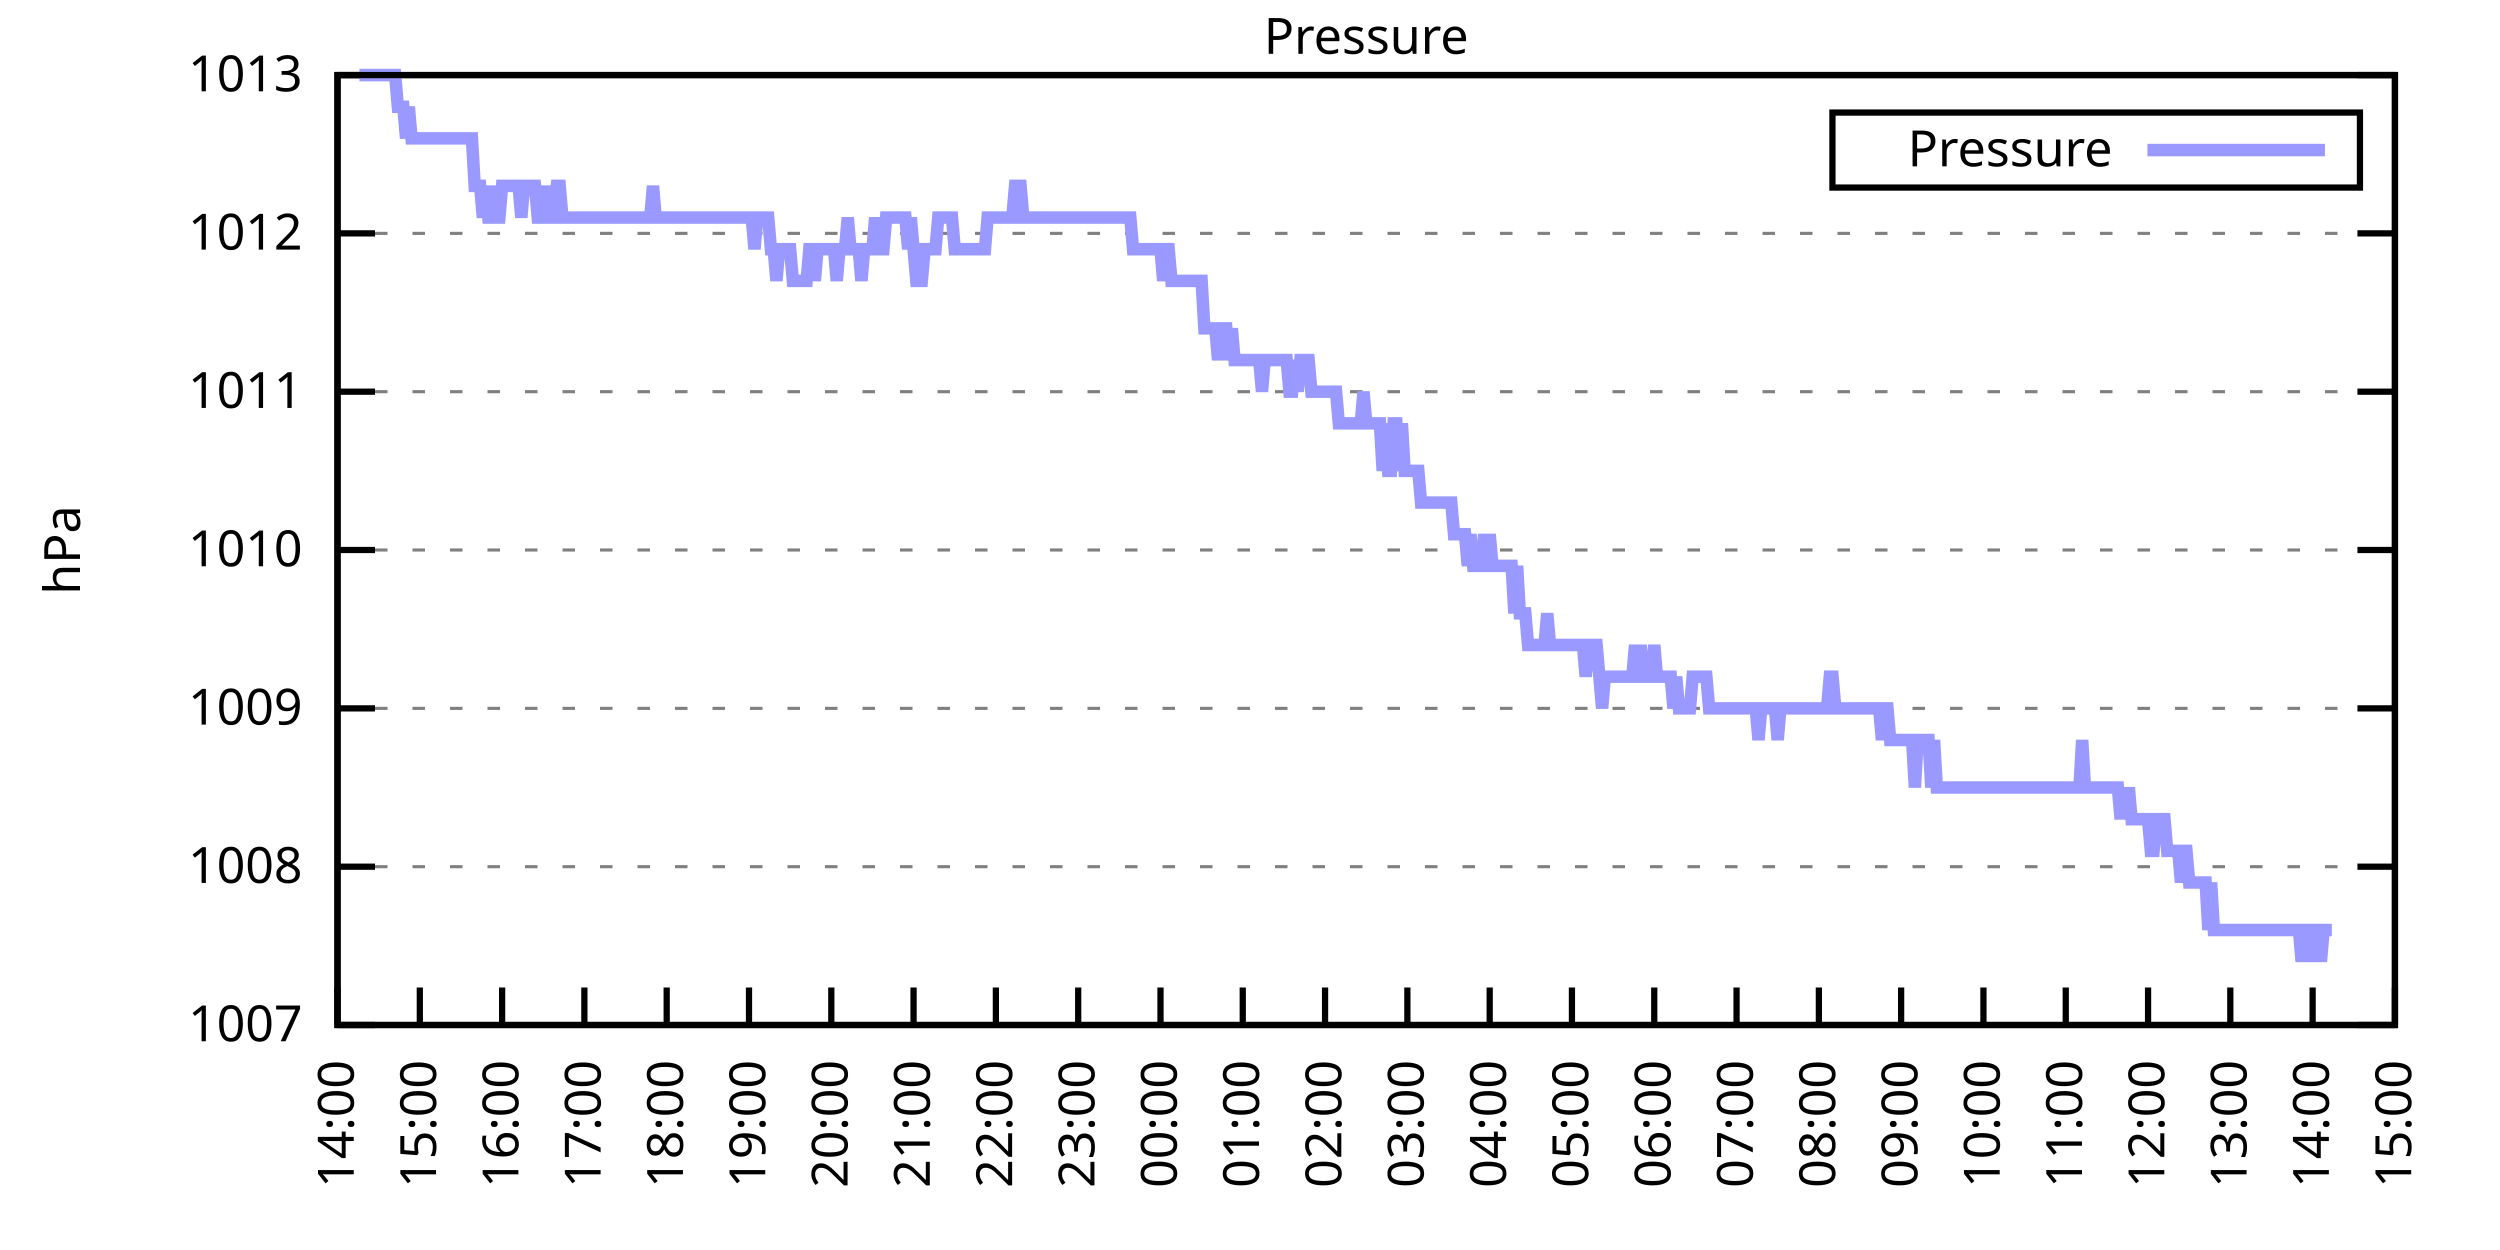
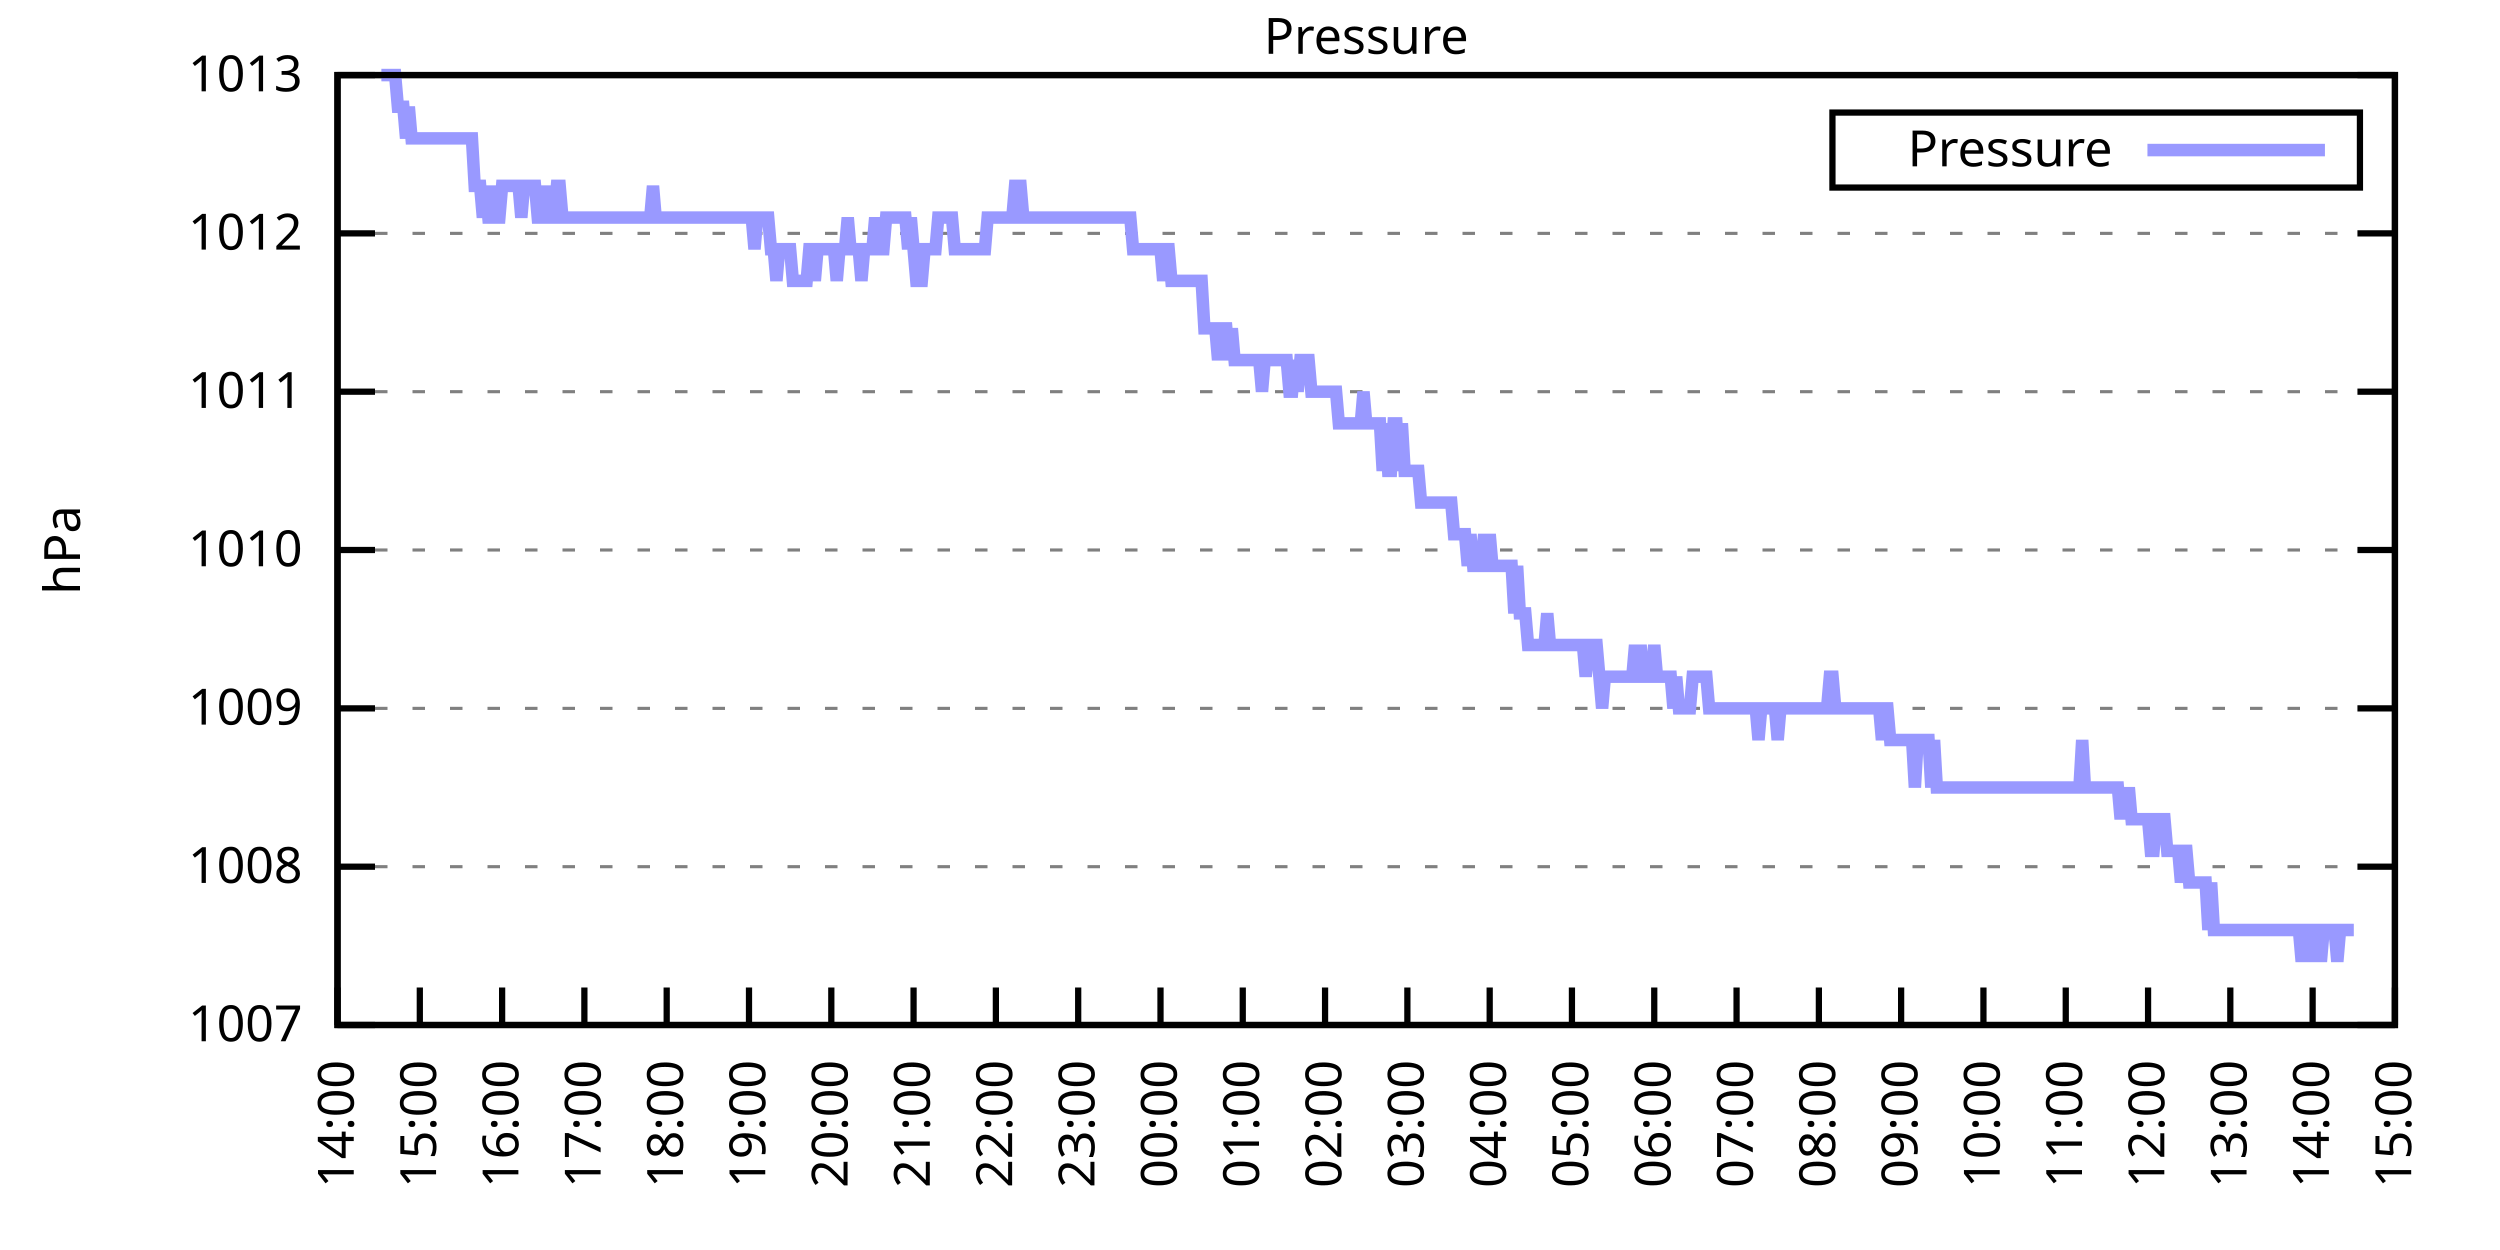
<svg xmlns="http://www.w3.org/2000/svg" xmlns:xlink="http://www.w3.org/1999/xlink" width="400" height="200" viewBox="0 0 400 200">
  <g id="gnuplot_canvas">
    <rect x="0" y="0" width="400" height="200" fill="none" />
    <defs>
      <circle id="gpDot" r="0.5" stroke-width="0.5" stroke="currentColor" />
      <path id="gpPt0" stroke-width="0.333" stroke="currentColor" d="M-1,0 h2 M0,-1 v2" />
      <path id="gpPt1" stroke-width="0.333" stroke="currentColor" d="M-1,-1 L1,1 M1,-1 L-1,1" />
      <path id="gpPt2" stroke-width="0.333" stroke="currentColor" d="M-1,0 L1,0 M0,-1 L0,1 M-1,-1 L1,1 M-1,1 L1,-1" />
      <rect id="gpPt3" stroke-width="0.333" stroke="currentColor" x="-1" y="-1" width="2" height="2" />
      <rect id="gpPt4" stroke-width="0.333" stroke="currentColor" fill="currentColor" x="-1" y="-1" width="2" height="2" />
      <circle id="gpPt5" stroke-width="0.333" stroke="currentColor" cx="0" cy="0" r="1" />
      <use xlink:href="#gpPt5" id="gpPt6" fill="currentColor" stroke="none" />
      <path id="gpPt7" stroke-width="0.333" stroke="currentColor" d="M0,-1.33 L-1.33,0.67 L1.33,0.67 z" />
      <use xlink:href="#gpPt7" id="gpPt8" fill="currentColor" stroke="none" />
      <use xlink:href="#gpPt7" id="gpPt9" stroke="currentColor" transform="rotate(180)" />
      <use xlink:href="#gpPt9" id="gpPt10" fill="currentColor" stroke="none" />
      <use xlink:href="#gpPt3" id="gpPt11" stroke="currentColor" transform="rotate(45)" />
      <use xlink:href="#gpPt11" id="gpPt12" fill="currentColor" stroke="none" />
      <path id="gpPt13" stroke-width="0.333" stroke="currentColor" d="M0,1.330 L1.265,0.411 L0.782,-1.067 L-0.782,-1.076 L-1.265,0.411 z" />
      <use xlink:href="#gpPt13" id="gpPt14" fill="currentColor" stroke="none" />
      <filter id="textbox" filterUnits="objectBoundingBox" x="0" y="0" height="1" width="1">
        <feFlood flood-color="white" flood-opacity="1" result="bgnd" />
        <feComposite in="SourceGraphic" in2="bgnd" operator="atop" />
      </filter>
      <filter id="greybox" filterUnits="objectBoundingBox" x="0" y="0" height="1" width="1">
        <feFlood flood-color="lightgrey" flood-opacity="1" result="grey" />
        <feComposite in="SourceGraphic" in2="grey" operator="atop" />
      </filter>
    </defs>
    <g fill="none" color="white" stroke="currentColor" stroke-width="1.00" stroke-linecap="butt" stroke-linejoin="miter">
</g>
    <g fill="none" color="black" stroke="currentColor" stroke-width="1.00" stroke-linecap="butt" stroke-linejoin="miter">
      <g stroke="none" shape-rendering="crispEdges">
        <polygon fill="rgb(255, 255, 255)" points="54.00,164.00 383.18,164.00 383.18,12.02 54.00,12.02 " />
      </g>
    </g>
    <g fill="none" color="black" stroke="currentColor" stroke-width="1.00" stroke-linecap="butt" stroke-linejoin="miter">
</g>
    <g fill="none" color="black" stroke="black" stroke-width="0.50" stroke-linecap="butt" stroke-linejoin="miter">
</g>
    <g fill="none" color="gray" stroke="currentColor" stroke-width="0.50" stroke-linecap="butt" stroke-linejoin="miter">
      <path stroke="gray" stroke-dasharray="2,4" class="gridline" d="M54.00,164.00 L383.19,164.00  " />
    </g>
    <g fill="none" color="gray" stroke="gray" stroke-width="1.00" stroke-linecap="butt" stroke-linejoin="miter">
</g>
    <g fill="none" color="black" stroke="currentColor" stroke-width="1.00" stroke-linecap="butt" stroke-linejoin="miter">
      <path stroke="black" d="M54.00,164.00 L60.00,164.00 M383.19,164.00 L377.19,164.00  " />
      <g transform="translate(48.40,166.60)" stroke="none" fill="black" font-family="Sans" font-size="8.00" text-anchor="end">
        <text>
          <tspan font-family="Sans"> 1007</tspan>
        </text>
      </g>
    </g>
    <g fill="none" color="black" stroke="currentColor" stroke-width="1.00" stroke-linecap="butt" stroke-linejoin="miter">
</g>
    <g fill="none" color="black" stroke="black" stroke-width="0.50" stroke-linecap="butt" stroke-linejoin="miter">
</g>
    <g fill="none" color="gray" stroke="currentColor" stroke-width="0.50" stroke-linecap="butt" stroke-linejoin="miter">
      <path stroke="gray" stroke-dasharray="2,4" class="gridline" d="M54.00,138.67 L383.19,138.67  " />
    </g>
    <g fill="none" color="gray" stroke="gray" stroke-width="1.00" stroke-linecap="butt" stroke-linejoin="miter">
</g>
    <g fill="none" color="black" stroke="currentColor" stroke-width="1.00" stroke-linecap="butt" stroke-linejoin="miter">
      <path stroke="black" d="M54.00,138.67 L60.00,138.67 M383.19,138.67 L377.19,138.67  " />
      <g transform="translate(48.40,141.27)" stroke="none" fill="black" font-family="Sans" font-size="8.00" text-anchor="end">
        <text>
          <tspan font-family="Sans"> 1008</tspan>
        </text>
      </g>
    </g>
    <g fill="none" color="black" stroke="currentColor" stroke-width="1.00" stroke-linecap="butt" stroke-linejoin="miter">
</g>
    <g fill="none" color="black" stroke="black" stroke-width="0.50" stroke-linecap="butt" stroke-linejoin="miter">
</g>
    <g fill="none" color="gray" stroke="currentColor" stroke-width="0.50" stroke-linecap="butt" stroke-linejoin="miter">
      <path stroke="gray" stroke-dasharray="2,4" class="gridline" d="M54.00,113.34 L383.19,113.34  " />
    </g>
    <g fill="none" color="gray" stroke="gray" stroke-width="1.00" stroke-linecap="butt" stroke-linejoin="miter">
</g>
    <g fill="none" color="black" stroke="currentColor" stroke-width="1.00" stroke-linecap="butt" stroke-linejoin="miter">
      <path stroke="black" d="M54.00,113.34 L60.00,113.34 M383.19,113.34 L377.19,113.34  " />
      <g transform="translate(48.40,115.94)" stroke="none" fill="black" font-family="Sans" font-size="8.00" text-anchor="end">
        <text>
          <tspan font-family="Sans"> 1009</tspan>
        </text>
      </g>
    </g>
    <g fill="none" color="black" stroke="currentColor" stroke-width="1.00" stroke-linecap="butt" stroke-linejoin="miter">
</g>
    <g fill="none" color="black" stroke="black" stroke-width="0.50" stroke-linecap="butt" stroke-linejoin="miter">
</g>
    <g fill="none" color="gray" stroke="currentColor" stroke-width="0.50" stroke-linecap="butt" stroke-linejoin="miter">
      <path stroke="gray" stroke-dasharray="2,4" class="gridline" d="M54.00,88.00 L383.19,88.00  " />
    </g>
    <g fill="none" color="gray" stroke="gray" stroke-width="1.00" stroke-linecap="butt" stroke-linejoin="miter">
</g>
    <g fill="none" color="black" stroke="currentColor" stroke-width="1.00" stroke-linecap="butt" stroke-linejoin="miter">
      <path stroke="black" d="M54.00,88.00 L60.00,88.00 M383.19,88.00 L377.19,88.00  " />
      <g transform="translate(48.40,90.60)" stroke="none" fill="black" font-family="Sans" font-size="8.00" text-anchor="end">
        <text>
          <tspan font-family="Sans"> 1010</tspan>
        </text>
      </g>
    </g>
    <g fill="none" color="black" stroke="currentColor" stroke-width="1.00" stroke-linecap="butt" stroke-linejoin="miter">
</g>
    <g fill="none" color="black" stroke="black" stroke-width="0.50" stroke-linecap="butt" stroke-linejoin="miter">
</g>
    <g fill="none" color="gray" stroke="currentColor" stroke-width="0.50" stroke-linecap="butt" stroke-linejoin="miter">
      <path stroke="gray" stroke-dasharray="2,4" class="gridline" d="M54.00,62.67 L383.19,62.67  " />
    </g>
    <g fill="none" color="gray" stroke="gray" stroke-width="1.00" stroke-linecap="butt" stroke-linejoin="miter">
</g>
    <g fill="none" color="black" stroke="currentColor" stroke-width="1.00" stroke-linecap="butt" stroke-linejoin="miter">
      <path stroke="black" d="M54.00,62.67 L60.00,62.67 M383.19,62.67 L377.19,62.67  " />
      <g transform="translate(48.40,65.27)" stroke="none" fill="black" font-family="Sans" font-size="8.00" text-anchor="end">
        <text>
          <tspan font-family="Sans"> 1011</tspan>
        </text>
      </g>
    </g>
    <g fill="none" color="black" stroke="currentColor" stroke-width="1.00" stroke-linecap="butt" stroke-linejoin="miter">
</g>
    <g fill="none" color="black" stroke="black" stroke-width="0.50" stroke-linecap="butt" stroke-linejoin="miter">
</g>
    <g fill="none" color="gray" stroke="currentColor" stroke-width="0.50" stroke-linecap="butt" stroke-linejoin="miter">
      <path stroke="gray" stroke-dasharray="2,4" class="gridline" d="M54.00,37.34 L383.19,37.34  " />
    </g>
    <g fill="none" color="gray" stroke="gray" stroke-width="1.00" stroke-linecap="butt" stroke-linejoin="miter">
</g>
    <g fill="none" color="black" stroke="currentColor" stroke-width="1.00" stroke-linecap="butt" stroke-linejoin="miter">
      <path stroke="black" d="M54.00,37.34 L60.00,37.34 M383.19,37.34 L377.19,37.34  " />
      <g transform="translate(48.40,39.94)" stroke="none" fill="black" font-family="Sans" font-size="8.00" text-anchor="end">
        <text>
          <tspan font-family="Sans"> 1012</tspan>
        </text>
      </g>
    </g>
    <g fill="none" color="black" stroke="currentColor" stroke-width="1.00" stroke-linecap="butt" stroke-linejoin="miter">
</g>
    <g fill="none" color="black" stroke="black" stroke-width="0.50" stroke-linecap="butt" stroke-linejoin="miter">
</g>
    <g fill="none" color="gray" stroke="currentColor" stroke-width="0.50" stroke-linecap="butt" stroke-linejoin="miter">
      <path stroke="gray" stroke-dasharray="2,4" class="gridline" d="M54.00,12.01 L383.19,12.01  " />
    </g>
    <g fill="none" color="gray" stroke="gray" stroke-width="1.00" stroke-linecap="butt" stroke-linejoin="miter">
</g>
    <g fill="none" color="black" stroke="currentColor" stroke-width="1.00" stroke-linecap="butt" stroke-linejoin="miter">
      <path stroke="black" d="M54.00,12.01 L60.00,12.01 M383.19,12.01 L377.19,12.01  " />
      <g transform="translate(48.40,14.61)" stroke="none" fill="black" font-family="Sans" font-size="8.00" text-anchor="end">
        <text>
          <tspan font-family="Sans"> 1013</tspan>
        </text>
      </g>
    </g>
    <g fill="none" color="black" stroke="currentColor" stroke-width="1.00" stroke-linecap="butt" stroke-linejoin="miter">
      <path stroke="black" d="M54.00,164.00 L54.00,158.00  " />
      <g transform="translate(56.60,169.60) rotate(270.00)" stroke="none" fill="black" font-family="Sans" font-size="8.00" text-anchor="end">
        <text>
          <tspan font-family="Sans">14:00</tspan>
        </text>
      </g>
    </g>
    <g fill="none" color="black" stroke="currentColor" stroke-width="1.00" stroke-linecap="butt" stroke-linejoin="miter">
      <path stroke="black" d="M67.17,164.00 L67.17,158.00  " />
      <g transform="translate(69.77,169.60) rotate(270.00)" stroke="none" fill="black" font-family="Sans" font-size="8.00" text-anchor="end">
        <text>
          <tspan font-family="Sans">15:00</tspan>
        </text>
      </g>
    </g>
    <g fill="none" color="black" stroke="currentColor" stroke-width="1.00" stroke-linecap="butt" stroke-linejoin="miter">
      <path stroke="black" d="M80.34,164.00 L80.34,158.00  " />
      <g transform="translate(82.94,169.60) rotate(270.00)" stroke="none" fill="black" font-family="Sans" font-size="8.00" text-anchor="end">
        <text>
          <tspan font-family="Sans">16:00</tspan>
        </text>
      </g>
    </g>
    <g fill="none" color="black" stroke="currentColor" stroke-width="1.00" stroke-linecap="butt" stroke-linejoin="miter">
      <path stroke="black" d="M93.50,164.00 L93.50,158.00  " />
      <g transform="translate(96.10,169.60) rotate(270.00)" stroke="none" fill="black" font-family="Sans" font-size="8.00" text-anchor="end">
        <text>
          <tspan font-family="Sans">17:00</tspan>
        </text>
      </g>
    </g>
    <g fill="none" color="black" stroke="currentColor" stroke-width="1.00" stroke-linecap="butt" stroke-linejoin="miter">
      <path stroke="black" d="M106.67,164.00 L106.67,158.00  " />
      <g transform="translate(109.27,169.60) rotate(270.00)" stroke="none" fill="black" font-family="Sans" font-size="8.00" text-anchor="end">
        <text>
          <tspan font-family="Sans">18:00</tspan>
        </text>
      </g>
    </g>
    <g fill="none" color="black" stroke="currentColor" stroke-width="1.00" stroke-linecap="butt" stroke-linejoin="miter">
      <path stroke="black" d="M119.84,164.00 L119.84,158.00  " />
      <g transform="translate(122.44,169.60) rotate(270.00)" stroke="none" fill="black" font-family="Sans" font-size="8.00" text-anchor="end">
        <text>
          <tspan font-family="Sans">19:00</tspan>
        </text>
      </g>
    </g>
    <g fill="none" color="black" stroke="currentColor" stroke-width="1.00" stroke-linecap="butt" stroke-linejoin="miter">
      <path stroke="black" d="M133.01,164.00 L133.01,158.00  " />
      <g transform="translate(135.61,169.60) rotate(270.00)" stroke="none" fill="black" font-family="Sans" font-size="8.00" text-anchor="end">
        <text>
          <tspan font-family="Sans">20:00</tspan>
        </text>
      </g>
    </g>
    <g fill="none" color="black" stroke="currentColor" stroke-width="1.00" stroke-linecap="butt" stroke-linejoin="miter">
      <path stroke="black" d="M146.17,164.00 L146.17,158.00  " />
      <g transform="translate(148.77,169.60) rotate(270.00)" stroke="none" fill="black" font-family="Sans" font-size="8.00" text-anchor="end">
        <text>
          <tspan font-family="Sans">21:00</tspan>
        </text>
      </g>
    </g>
    <g fill="none" color="black" stroke="currentColor" stroke-width="1.00" stroke-linecap="butt" stroke-linejoin="miter">
      <path stroke="black" d="M159.34,164.00 L159.34,158.00  " />
      <g transform="translate(161.94,169.60) rotate(270.00)" stroke="none" fill="black" font-family="Sans" font-size="8.00" text-anchor="end">
        <text>
          <tspan font-family="Sans">22:00</tspan>
        </text>
      </g>
    </g>
    <g fill="none" color="black" stroke="currentColor" stroke-width="1.00" stroke-linecap="butt" stroke-linejoin="miter">
      <path stroke="black" d="M172.51,164.00 L172.51,158.00  " />
      <g transform="translate(175.11,169.60) rotate(270.00)" stroke="none" fill="black" font-family="Sans" font-size="8.00" text-anchor="end">
        <text>
          <tspan font-family="Sans">23:00</tspan>
        </text>
      </g>
    </g>
    <g fill="none" color="black" stroke="currentColor" stroke-width="1.00" stroke-linecap="butt" stroke-linejoin="miter">
      <path stroke="black" d="M185.68,164.00 L185.68,158.00  " />
      <g transform="translate(188.28,169.60) rotate(270.00)" stroke="none" fill="black" font-family="Sans" font-size="8.00" text-anchor="end">
        <text>
          <tspan font-family="Sans">00:00</tspan>
        </text>
      </g>
    </g>
    <g fill="none" color="black" stroke="currentColor" stroke-width="1.00" stroke-linecap="butt" stroke-linejoin="miter">
      <path stroke="black" d="M198.84,164.00 L198.84,158.00  " />
      <g transform="translate(201.44,169.60) rotate(270.00)" stroke="none" fill="black" font-family="Sans" font-size="8.00" text-anchor="end">
        <text>
          <tspan font-family="Sans">01:00</tspan>
        </text>
      </g>
    </g>
    <g fill="none" color="black" stroke="currentColor" stroke-width="1.00" stroke-linecap="butt" stroke-linejoin="miter">
      <path stroke="black" d="M212.01,164.00 L212.01,158.00  " />
      <g transform="translate(214.61,169.60) rotate(270.00)" stroke="none" fill="black" font-family="Sans" font-size="8.00" text-anchor="end">
        <text>
          <tspan font-family="Sans">02:00</tspan>
        </text>
      </g>
    </g>
    <g fill="none" color="black" stroke="currentColor" stroke-width="1.00" stroke-linecap="butt" stroke-linejoin="miter">
      <path stroke="black" d="M225.18,164.00 L225.18,158.00  " />
      <g transform="translate(227.78,169.60) rotate(270.00)" stroke="none" fill="black" font-family="Sans" font-size="8.00" text-anchor="end">
        <text>
          <tspan font-family="Sans">03:00</tspan>
        </text>
      </g>
    </g>
    <g fill="none" color="black" stroke="currentColor" stroke-width="1.00" stroke-linecap="butt" stroke-linejoin="miter">
      <path stroke="black" d="M238.35,164.00 L238.35,158.00  " />
      <g transform="translate(240.95,169.60) rotate(270.00)" stroke="none" fill="black" font-family="Sans" font-size="8.00" text-anchor="end">
        <text>
          <tspan font-family="Sans">04:00</tspan>
        </text>
      </g>
    </g>
    <g fill="none" color="black" stroke="currentColor" stroke-width="1.00" stroke-linecap="butt" stroke-linejoin="miter">
      <path stroke="black" d="M251.51,164.00 L251.51,158.00  " />
      <g transform="translate(254.11,169.60) rotate(270.00)" stroke="none" fill="black" font-family="Sans" font-size="8.00" text-anchor="end">
        <text>
          <tspan font-family="Sans">05:00</tspan>
        </text>
      </g>
    </g>
    <g fill="none" color="black" stroke="currentColor" stroke-width="1.00" stroke-linecap="butt" stroke-linejoin="miter">
      <path stroke="black" d="M264.68,164.00 L264.68,158.00  " />
      <g transform="translate(267.28,169.60) rotate(270.00)" stroke="none" fill="black" font-family="Sans" font-size="8.00" text-anchor="end">
        <text>
          <tspan font-family="Sans">06:00</tspan>
        </text>
      </g>
    </g>
    <g fill="none" color="black" stroke="currentColor" stroke-width="1.00" stroke-linecap="butt" stroke-linejoin="miter">
      <path stroke="black" d="M277.85,164.00 L277.85,158.00  " />
      <g transform="translate(280.45,169.60) rotate(270.00)" stroke="none" fill="black" font-family="Sans" font-size="8.00" text-anchor="end">
        <text>
          <tspan font-family="Sans">07:00</tspan>
        </text>
      </g>
    </g>
    <g fill="none" color="black" stroke="currentColor" stroke-width="1.00" stroke-linecap="butt" stroke-linejoin="miter">
      <path stroke="black" d="M291.02,164.00 L291.02,158.00  " />
      <g transform="translate(293.62,169.60) rotate(270.00)" stroke="none" fill="black" font-family="Sans" font-size="8.00" text-anchor="end">
        <text>
          <tspan font-family="Sans">08:00</tspan>
        </text>
      </g>
    </g>
    <g fill="none" color="black" stroke="currentColor" stroke-width="1.00" stroke-linecap="butt" stroke-linejoin="miter">
      <path stroke="black" d="M304.18,164.00 L304.18,158.00  " />
      <g transform="translate(306.78,169.60) rotate(270.00)" stroke="none" fill="black" font-family="Sans" font-size="8.00" text-anchor="end">
        <text>
          <tspan font-family="Sans">09:00</tspan>
        </text>
      </g>
    </g>
    <g fill="none" color="black" stroke="currentColor" stroke-width="1.00" stroke-linecap="butt" stroke-linejoin="miter">
      <path stroke="black" d="M317.35,164.00 L317.35,158.00  " />
      <g transform="translate(319.95,169.60) rotate(270.00)" stroke="none" fill="black" font-family="Sans" font-size="8.00" text-anchor="end">
        <text>
          <tspan font-family="Sans">10:00</tspan>
        </text>
      </g>
    </g>
    <g fill="none" color="black" stroke="currentColor" stroke-width="1.00" stroke-linecap="butt" stroke-linejoin="miter">
      <path stroke="black" d="M330.52,164.00 L330.52,158.00  " />
      <g transform="translate(333.12,169.60) rotate(270.00)" stroke="none" fill="black" font-family="Sans" font-size="8.00" text-anchor="end">
        <text>
          <tspan font-family="Sans">11:00</tspan>
        </text>
      </g>
    </g>
    <g fill="none" color="black" stroke="currentColor" stroke-width="1.00" stroke-linecap="butt" stroke-linejoin="miter">
      <path stroke="black" d="M343.69,164.00 L343.69,158.00  " />
      <g transform="translate(346.29,169.60) rotate(270.00)" stroke="none" fill="black" font-family="Sans" font-size="8.00" text-anchor="end">
        <text>
          <tspan font-family="Sans">12:00</tspan>
        </text>
      </g>
    </g>
    <g fill="none" color="black" stroke="currentColor" stroke-width="1.00" stroke-linecap="butt" stroke-linejoin="miter">
      <path stroke="black" d="M356.85,164.00 L356.85,158.00  " />
      <g transform="translate(359.45,169.60) rotate(270.00)" stroke="none" fill="black" font-family="Sans" font-size="8.00" text-anchor="end">
        <text>
          <tspan font-family="Sans">13:00</tspan>
        </text>
      </g>
    </g>
    <g fill="none" color="black" stroke="currentColor" stroke-width="1.00" stroke-linecap="butt" stroke-linejoin="miter">
      <path stroke="black" d="M370.02,164.00 L370.02,158.00  " />
      <g transform="translate(372.62,169.60) rotate(270.00)" stroke="none" fill="black" font-family="Sans" font-size="8.00" text-anchor="end">
        <text>
          <tspan font-family="Sans">14:00</tspan>
        </text>
      </g>
    </g>
    <g fill="none" color="black" stroke="currentColor" stroke-width="1.00" stroke-linecap="butt" stroke-linejoin="miter">
      <path stroke="black" d="M383.19,164.00 L383.19,158.00  " />
      <g transform="translate(385.79,169.60) rotate(270.00)" stroke="none" fill="black" font-family="Sans" font-size="8.00" text-anchor="end">
        <text>
          <tspan font-family="Sans">15:00</tspan>
        </text>
      </g>
    </g>
    <g fill="none" color="black" stroke="currentColor" stroke-width="1.00" stroke-linecap="butt" stroke-linejoin="miter">
</g>
    <g fill="none" color="black" stroke="currentColor" stroke-width="1.00" stroke-linecap="butt" stroke-linejoin="miter">
      <path stroke="black" d="M54.00,12.01 L54.00,164.00 L383.19,164.00 L383.19,12.01 L54.00,12.01 Z  " />
    </g>
    <g fill="none" color="black" stroke="currentColor" stroke-width="1.00" stroke-linecap="butt" stroke-linejoin="miter">
</g>
    <g fill="none" color="black" stroke="currentColor" stroke-width="1.00" stroke-linecap="butt" stroke-linejoin="miter">
      <path stroke="black" d="M293.19,30.01 L293.19,18.01 L377.59,18.01 L377.59,30.01 L293.19,30.01 Z  " />
    </g>
    <g id="Pressure_plot_1">
      <g fill="none" color="white" stroke="black" stroke-width="2.00" stroke-linecap="butt" stroke-linejoin="miter">
</g>
      <g fill="none" color="black" stroke="currentColor" stroke-width="2.00" stroke-linecap="butt" stroke-linejoin="miter">
        <g transform="translate(337.99,26.61)" stroke="none" fill="black" font-family="Sans" font-size="8.00" text-anchor="end">
          <text>
            <tspan font-family="Sans">Pressure</tspan>
          </text>
        </g>
      </g>
      <g fill="none" color="black" stroke="currentColor" stroke-width="2.00" stroke-linecap="butt" stroke-linejoin="miter">
-         <path stroke="rgb(153, 153, 255)" d="M343.59,24.01 L371.99,24.01 M57.51,12.01 L57.95,12.01 L58.39,12.01 L58.83,12.01 L59.27,12.01 L59.71,12.01   L60.14,12.01 L60.58,12.01 L61.02,12.01 L61.46,12.01 L61.90,12.01 L62.34,12.01 L62.78,12.01 L63.22,12.01   L63.66,17.08 L64.10,17.08 L64.53,17.08 L64.97,22.14 L65.41,17.08 L65.85,22.14 L66.29,22.14 L66.73,22.14   L67.17,22.14 L67.61,22.14 L68.05,22.14 L68.48,22.14 L68.92,22.14 L69.36,22.14 L69.80,22.14 L70.24,22.14   L70.68,22.14 L71.12,22.14 L71.56,22.14 L72.00,22.14 L72.43,22.14 L72.87,22.14 L73.31,22.14 L73.75,22.14   L74.19,22.14 L74.63,22.14 L75.07,22.14 L75.51,22.14 L75.95,29.74 L76.38,29.74 L76.82,29.74 L77.26,34.81   L77.70,29.74 L78.14,34.81 L78.58,34.81 L79.02,29.74 L79.46,34.81 L79.90,34.81 L80.34,29.74 L80.77,29.74   L81.21,29.74 L81.65,29.74 L82.09,29.74 L82.53,29.74 L82.97,29.74 L83.41,34.81 L83.85,29.74 L84.29,29.74   L84.72,29.74 L85.16,29.74 L85.60,29.74 L86.04,34.81 L86.48,34.81 L86.92,34.81 L87.36,29.74 L87.80,34.81   L88.24,34.81 L88.67,34.81 L89.11,29.74 L89.55,29.74 L89.99,34.81 L90.43,34.81 L90.87,34.81 L91.31,34.81   L91.75,34.81 L92.19,34.81 L92.62,34.81 L93.06,34.81 L93.50,34.81 L93.94,34.81 L94.38,34.81 L94.82,34.81   L95.26,34.81 L95.70,34.81 L96.14,34.81 L96.58,34.81 L97.01,34.81 L97.45,34.81 L97.89,34.81 L98.33,34.81   L98.77,34.81 L99.21,34.81 L99.65,34.81 L100.09,34.81 L100.53,34.81 L100.96,34.81 L101.40,34.81 L101.84,34.81   L102.28,34.81 L102.72,34.81 L103.16,34.81 L103.60,34.81 L104.04,34.81 L104.48,29.74 L104.91,34.81 L105.35,34.81   L105.79,34.81 L106.23,34.81 L106.67,34.81 L107.11,34.81 L107.55,34.81 L107.99,34.81 L108.43,34.81 L108.87,34.81   L109.30,34.81 L109.74,34.81 L110.18,34.81 L110.62,34.81 L111.06,34.81 L111.50,34.81 L111.94,34.81 L112.38,34.81   L112.82,34.81 L113.25,34.81 L113.69,34.81 L114.13,34.81 L114.57,34.81 L115.01,34.81 L115.45,34.81 L115.89,34.81   L116.33,34.81 L116.77,34.81 L117.20,34.81 L117.64,34.81 L118.08,34.81 L118.52,34.81 L118.96,34.81 L119.40,34.81   L119.84,34.81 L120.28,34.81 L120.72,39.87 L121.15,34.81 L121.59,34.81 L122.03,34.81 L122.47,34.81 L122.91,34.81   L123.35,39.87 L123.79,39.87 L124.23,44.94 L124.67,39.87 L125.11,39.87 L125.54,39.87 L125.98,39.87 L126.42,39.87   L126.86,44.94 L127.30,44.94 L127.74,44.94 L128.18,44.94 L128.62,44.94 L129.06,44.94 L129.49,39.87 L129.93,39.87   L130.37,44.94 L130.81,39.87 L131.25,39.87 L131.69,39.87 L132.13,39.87 L132.57,39.87 L133.01,39.87 L133.44,39.87   L133.88,44.94 L134.32,39.87 L134.76,39.87 L135.20,39.87 L135.64,34.81 L136.08,39.87 L136.52,39.87 L136.96,39.87   L137.39,39.87 L137.83,44.94 L138.27,39.87 L138.71,39.87 L139.15,39.87 L139.59,39.87 L140.03,34.81 L140.47,39.87   L140.91,39.87 L141.35,39.87 L141.78,34.81 L142.22,34.81 L142.66,34.81 L143.10,34.81 L143.54,34.81 L143.98,34.81   L144.42,34.81 L144.86,34.81 L145.30,39.87 L145.73,34.81 L146.17,39.87 L146.61,44.94 L147.05,44.94 L147.49,44.94   L147.93,39.87 L148.37,39.87 L148.81,39.87 L149.25,39.87 L149.68,39.87 L150.12,34.81 L150.56,34.81 L151.00,34.81   L151.44,34.81 L151.88,34.81 L152.32,34.81 L152.76,39.87 L153.20,39.87 L153.63,39.87 L154.07,39.87 L154.51,39.87   L154.95,39.87 L155.39,39.87 L155.83,39.87 L156.27,39.87 L156.71,39.87 L157.15,39.87 L157.59,39.87 L158.02,34.81   L158.46,34.81 L158.90,34.81 L159.34,34.81 L159.78,34.81 L160.22,34.81 L160.66,34.81 L161.10,34.81 L161.54,34.81   L161.97,34.81 L162.41,29.74 L162.85,29.74 L163.29,29.74 L163.73,34.81 L164.17,34.81 L164.61,34.81 L165.05,34.81   L165.49,34.81 L165.92,34.81 L166.36,34.81 L166.80,34.81 L167.24,34.81 L167.68,34.81 L168.12,34.81 L168.56,34.81   L169.00,34.81 L169.44,34.81 L169.87,34.81 L170.31,34.81 L170.75,34.81 L171.19,34.81 L171.63,34.81 L172.07,34.81   L172.51,34.81 L172.95,34.81 L173.39,34.81 L173.83,34.81 L174.26,34.81 L174.70,34.81 L175.14,34.81 L175.58,34.81   L176.02,34.81 L176.46,34.81 L176.90,34.81 L177.34,34.81 L177.78,34.81 L178.21,34.81 L178.65,34.81 L179.09,34.81   L179.53,34.81 L179.97,34.81 L180.41,34.81 L180.85,34.81 L181.29,39.87 L181.73,39.87 L182.16,39.87 L182.60,39.87   L183.04,39.87 L183.48,39.87 L183.92,39.87 L184.36,39.87 L184.80,39.87 L185.24,39.87 L185.68,39.87 L186.11,44.94   L186.55,39.87 L186.99,39.87 L187.43,44.94 L187.87,44.94 L188.31,44.94 L188.75,44.94 L189.19,44.94 L189.63,44.94   L190.07,44.94 L190.50,44.94 L190.94,44.94 L191.38,44.94 L191.82,44.94 L192.26,44.94 L192.70,52.54 L193.14,52.54   L193.58,52.54 L194.02,52.54 L194.45,52.54 L194.89,57.61 L195.33,52.54 L195.77,52.54 L196.21,52.54 L196.65,57.61   L197.09,52.54 L197.53,57.61 L197.97,57.61 L198.40,57.61 L198.84,57.61 L199.28,57.61 L199.72,57.61 L200.16,57.61   L200.60,57.61 L201.04,57.61 L201.48,57.61 L201.92,62.67 L202.35,57.61 L202.79,57.61 L203.23,57.61 L203.67,57.61   L204.11,57.61 L204.55,57.61 L204.99,57.61 L205.43,57.61 L205.87,57.61 L206.31,62.67 L206.74,62.67 L207.18,57.61   L207.62,62.67 L208.06,57.61 L208.50,57.61 L208.94,57.61 L209.38,57.61 L209.82,62.67 L210.26,62.67 L210.69,62.67   L211.13,62.67 L211.57,62.67 L212.01,62.67 L212.45,62.67 L212.89,62.67 L213.33,62.67 L213.77,62.67 L214.21,67.74   L214.64,67.74 L215.08,67.74 L215.52,67.74 L215.96,67.74 L216.40,67.74 L216.84,67.74 L217.28,67.74 L217.72,67.74   L218.16,62.67 L218.60,67.74 L219.03,67.74 L219.47,67.74 L219.91,67.74 L220.35,67.74 L220.79,67.74 L221.23,75.34   L221.67,67.74 L222.11,75.34 L222.55,75.34 L222.98,67.74 L223.42,67.74 L223.86,75.34 L224.30,67.74 L224.74,75.34   L225.18,75.34 L225.62,75.34 L226.06,75.34 L226.50,75.34 L226.93,75.34 L227.37,80.41 L227.81,80.41 L228.25,80.41   L228.69,80.41 L229.13,80.41 L229.57,80.41 L230.01,80.41 L230.45,80.41 L230.88,80.41 L231.32,80.41 L231.76,80.41   L232.20,80.41 L232.64,85.47 L233.08,85.47 L233.52,85.47 L233.96,85.47 L234.40,85.47 L234.84,90.54 L235.27,85.47   L235.71,90.54 L236.15,90.54 L236.59,90.54 L237.03,90.54 L237.47,85.47 L237.91,90.54 L238.35,85.47 L238.79,90.54   L239.22,90.54 L239.66,90.54 L240.10,90.54 L240.54,90.54 L240.98,90.54 L241.42,90.54 L241.86,90.54 L242.30,98.14   L242.74,90.54 L243.17,98.14 L243.61,98.14 L244.05,98.14 L244.49,103.20 L244.93,103.20 L245.37,103.20 L245.81,103.20   L246.25,103.20 L246.69,103.20 L247.12,103.20 L247.56,98.14 L248.00,103.20 L248.44,103.20 L248.88,103.20 L249.32,103.20   L249.76,103.20 L250.20,103.20 L250.64,103.20 L251.08,103.20 L251.51,103.20 L251.95,103.20 L252.39,103.20 L252.83,103.20   L253.27,103.20 L253.71,108.27 L254.15,103.20 L254.59,103.20 L255.03,103.20 L255.46,103.20 L255.90,108.27 L256.34,113.34   L256.78,108.27 L257.22,108.27 L257.66,108.27 L258.10,108.27 L258.54,108.27 L258.98,108.27 L259.41,108.27 L259.85,108.27   L260.29,108.27 L260.73,108.27 L261.17,108.27 L261.61,103.20 L262.05,108.27 L262.49,103.20 L262.93,108.27 L263.36,108.27   L263.80,108.27 L264.24,108.27 L264.68,103.20 L265.12,108.27 L265.56,108.27 L266.00,108.27 L266.44,108.27 L266.88,108.27   L267.32,108.27 L267.75,113.34 L268.19,108.27 L268.63,113.34 L269.07,113.34 L269.51,113.34 L269.95,113.34 L270.39,113.34   L270.83,108.27 L271.27,108.27 L271.70,108.27 L272.14,108.27 L272.58,108.27 L273.02,108.27 L273.46,113.34 L273.90,113.34   L274.34,113.34 L274.78,113.34 L275.22,113.34 L275.65,113.34 L276.09,113.34 L276.53,113.34 L276.97,113.34 L277.41,113.34   L277.85,113.34 L278.29,113.34 L278.73,113.34 L279.17,113.34 L279.60,113.34 L280.04,113.34 L280.48,113.34 L280.92,113.34   L281.36,118.40 L281.80,113.34 L282.24,113.34 L282.68,113.34 L283.12,113.34 L283.56,113.34 L283.99,113.34 L284.43,118.40   L284.87,113.34 L285.31,113.34 L285.75,113.34 L286.19,113.34 L286.63,113.34 L287.07,113.34 L287.51,113.34 L287.94,113.34   L288.38,113.34 L288.82,113.34 L289.26,113.34 L289.70,113.34 L290.14,113.34 L290.58,113.34 L291.02,113.34 L291.46,113.34   L291.89,113.34 L292.33,113.34 L292.77,108.27 L293.21,108.27 L293.65,113.34 L294.09,113.34 L294.53,113.34 L294.97,113.34   L295.41,113.34 L295.84,113.34 L296.28,113.34 L296.72,113.34 L297.16,113.34 L297.60,113.34 L298.04,113.34 L298.48,113.34   L298.92,113.34 L299.36,113.34 L299.80,113.34 L300.23,113.34 L300.67,113.34 L301.11,118.40 L301.55,113.34 L301.99,113.34   L302.43,118.40 L302.87,118.40 L303.31,118.40 L303.75,118.40 L304.18,118.40 L304.62,118.40 L305.06,118.40 L305.50,118.40   L305.94,118.40 L306.38,126.00 L306.82,118.40 L307.26,118.40 L307.70,118.40 L308.13,118.40 L308.57,118.40 L309.01,126.00   L309.45,118.40 L309.89,126.00 L310.33,126.00 L310.77,126.00 L311.21,126.00 L311.65,126.00 L312.08,126.00 L312.52,126.00   L312.96,126.00 L313.40,126.00 L313.84,126.00 L314.28,126.00 L314.72,126.00 L315.16,126.00 L315.60,126.00 L316.04,126.00   L316.47,126.00 L316.91,126.00 L317.35,126.00 L317.79,126.00 L318.23,126.00 L318.67,126.00 L319.11,126.00 L319.55,126.00   L319.99,126.00 L320.42,126.00 L320.86,126.00 L321.30,126.00 L321.74,126.00 L322.18,126.00 L322.62,126.00 L323.06,126.00   L323.50,126.00 L323.94,126.00 L324.37,126.00 L324.81,126.00 L325.25,126.00 L325.69,126.00 L326.13,126.00 L326.57,126.00   L327.01,126.00 L327.45,126.00 L327.89,126.00 L328.33,126.00 L328.76,126.00 L329.20,126.00 L329.64,126.00 L330.08,126.00   L330.52,126.00 L330.96,126.00 L331.40,126.00 L331.84,126.00 L332.28,126.00 L332.71,126.00 L333.15,118.40 L333.59,126.00   L334.03,126.00 L334.47,126.00 L334.91,126.00 L335.35,126.00 L335.79,126.00 L336.23,126.00 L336.66,126.00 L337.10,126.00   L337.54,126.00 L337.98,126.00 L338.42,126.00 L338.86,126.00 L339.30,131.07 L339.74,126.00 L340.18,131.07 L340.61,126.00   L341.05,131.07 L341.49,131.07 L341.93,131.07 L342.37,131.07 L342.81,131.07 L343.25,131.07 L343.69,131.07 L344.13,136.14   L344.57,136.14 L345.00,131.07 L345.44,131.07 L345.88,131.07 L346.32,131.07 L346.76,136.14 L347.20,136.14 L347.64,136.14   L348.08,136.14 L348.52,136.14 L348.95,141.20 L349.39,136.14 L349.83,136.14 L350.27,141.20 L350.71,141.20 L351.15,141.20   L351.59,141.20 L352.03,141.20 L352.47,141.20 L352.90,141.20 L353.34,148.80 L353.78,141.20 L354.22,148.80 L354.66,148.80   L355.10,148.80 L355.54,148.80 L355.98,148.80 L356.42,148.80 L356.85,148.80 L357.29,148.80 L357.73,148.80 L358.17,148.80   L358.61,148.80 L359.05,148.80 L359.49,148.80 L359.93,148.80 L360.37,148.80 L360.81,148.80 L361.24,148.80 L361.68,148.80   L362.12,148.80 L362.56,148.80 L363.00,148.80 L363.44,148.80 L363.88,148.80 L364.32,148.80 L364.76,148.80 L365.19,148.80   L365.63,148.80 L366.07,148.80 L366.51,148.80 L366.95,148.80 L367.39,148.80 L367.83,148.80 L368.27,153.87 L368.71,148.80   L369.14,148.80 L369.58,153.87 L370.02,148.80 L370.46,148.80 L370.90,148.80 L371.34,153.87 L371.78,148.80 L372.22,148.80   L372.66,148.80 L373.09,148.80  " />
+         <path stroke="rgb(153, 153, 255)" d="M343.59,24.01 L371.99,24.01 M61.02,12.01 L61.46,12.01 L61.90,12.01 L62.34,12.01 L62.78,12.01 L63.22,12.01   L63.66,17.08 L64.10,17.08 L64.53,17.08 L64.97,22.14 L65.41,17.08 L65.85,22.14 L66.29,22.14 L66.73,22.14   L67.17,22.14 L67.61,22.14 L68.05,22.14 L68.48,22.14 L68.92,22.14 L69.36,22.14 L69.80,22.14 L70.24,22.14   L70.68,22.14 L71.12,22.14 L71.56,22.14 L72.00,22.14 L72.43,22.14 L72.87,22.14 L73.31,22.14 L73.75,22.14   L74.19,22.14 L74.63,22.14 L75.07,22.14 L75.51,22.14 L75.95,29.74 L76.38,29.74 L76.82,29.74 L77.26,34.81   L77.70,29.74 L78.14,34.81 L78.58,34.81 L79.02,29.74 L79.46,34.81 L79.90,34.81 L80.34,29.74 L80.77,29.74   L81.21,29.74 L81.65,29.74 L82.09,29.74 L82.53,29.74 L82.97,29.74 L83.41,34.81 L83.85,29.74 L84.29,29.74   L84.72,29.74 L85.16,29.74 L85.60,29.74 L86.04,34.81 L86.48,34.81 L86.92,34.81 L87.36,29.74 L87.80,34.81   L88.24,34.81 L88.67,34.81 L89.11,29.74 L89.55,29.74 L89.99,34.81 L90.43,34.81 L90.87,34.81 L91.31,34.81   L91.75,34.81 L92.19,34.81 L92.62,34.81 L93.06,34.81 L93.50,34.81 L93.94,34.81 L94.38,34.81 L94.82,34.81   L95.26,34.81 L95.70,34.81 L96.14,34.81 L96.58,34.81 L97.01,34.81 L97.45,34.81 L97.89,34.81 L98.33,34.81   L98.77,34.81 L99.21,34.81 L99.65,34.81 L100.09,34.81 L100.53,34.81 L100.96,34.81 L101.40,34.81 L101.84,34.81   L102.28,34.81 L102.72,34.81 L103.16,34.81 L103.60,34.81 L104.04,34.81 L104.48,29.74 L104.91,34.81 L105.35,34.81   L105.79,34.81 L106.23,34.81 L106.67,34.81 L107.11,34.81 L107.55,34.81 L107.99,34.81 L108.43,34.81 L108.87,34.81   L109.30,34.81 L109.74,34.81 L110.18,34.81 L110.62,34.81 L111.06,34.81 L111.50,34.81 L111.94,34.81 L112.38,34.81   L112.82,34.81 L113.25,34.81 L113.69,34.81 L114.13,34.81 L114.57,34.81 L115.01,34.81 L115.45,34.81 L115.89,34.81   L116.33,34.81 L116.77,34.81 L117.20,34.81 L117.64,34.81 L118.08,34.81 L118.52,34.81 L118.96,34.81 L119.40,34.81   L119.84,34.81 L120.28,34.81 L120.72,39.87 L121.15,34.81 L121.59,34.81 L122.03,34.81 L122.47,34.81 L122.91,34.81   L123.35,39.87 L123.79,39.87 L124.23,44.94 L124.67,39.87 L125.11,39.87 L125.54,39.87 L125.98,39.87 L126.42,39.87   L126.86,44.94 L127.30,44.94 L127.74,44.94 L128.18,44.94 L128.62,44.94 L129.06,44.94 L129.49,39.87 L129.93,39.87   L130.37,44.94 L130.81,39.87 L131.25,39.87 L131.69,39.87 L132.13,39.87 L132.57,39.87 L133.01,39.87 L133.44,39.87   L133.88,44.94 L134.32,39.87 L134.76,39.87 L135.20,39.87 L135.64,34.81 L136.08,39.87 L136.52,39.87 L136.96,39.87   L137.39,39.87 L137.83,44.94 L138.27,39.87 L138.71,39.87 L139.15,39.87 L139.59,39.87 L140.03,34.81 L140.47,39.87   L140.91,39.87 L141.35,39.87 L141.78,34.81 L142.22,34.81 L142.66,34.81 L143.10,34.81 L143.54,34.81 L143.98,34.81   L144.42,34.81 L144.86,34.81 L145.30,39.87 L145.73,34.81 L146.17,39.87 L146.61,44.94 L147.05,44.94 L147.49,44.94   L147.93,39.87 L148.37,39.87 L148.81,39.87 L149.25,39.87 L149.68,39.87 L150.12,34.81 L150.56,34.81 L151.00,34.81   L151.44,34.81 L151.88,34.81 L152.32,34.81 L152.76,39.87 L153.20,39.87 L153.63,39.87 L154.07,39.87 L154.51,39.87   L154.95,39.87 L155.39,39.87 L155.83,39.87 L156.27,39.87 L156.71,39.87 L157.15,39.87 L157.59,39.87 L158.02,34.81   L158.46,34.81 L158.90,34.81 L159.34,34.81 L159.78,34.81 L160.22,34.81 L160.66,34.81 L161.10,34.81 L161.54,34.81   L161.97,34.81 L162.41,29.74 L162.85,29.74 L163.29,29.74 L163.73,34.81 L164.17,34.81 L164.61,34.81 L165.05,34.81   L165.49,34.81 L165.92,34.81 L166.36,34.81 L166.80,34.81 L167.24,34.81 L167.68,34.81 L168.12,34.81 L168.56,34.81   L169.00,34.81 L169.44,34.81 L169.87,34.81 L170.31,34.81 L170.75,34.81 L171.19,34.81 L171.63,34.81 L172.07,34.81   L172.51,34.81 L172.95,34.81 L173.39,34.81 L173.83,34.81 L174.26,34.81 L174.70,34.81 L175.14,34.81 L175.58,34.81   L176.02,34.81 L176.46,34.81 L176.90,34.81 L177.34,34.81 L177.78,34.81 L178.21,34.81 L178.65,34.81 L179.09,34.81   L179.53,34.81 L179.97,34.81 L180.41,34.81 L180.85,34.81 L181.29,39.87 L181.73,39.87 L182.16,39.87 L182.60,39.87   L183.04,39.87 L183.48,39.87 L183.92,39.87 L184.36,39.87 L184.80,39.87 L185.24,39.87 L185.68,39.87 L186.11,44.94   L186.55,39.87 L186.99,39.87 L187.43,44.94 L187.87,44.94 L188.31,44.94 L188.75,44.94 L189.19,44.94 L189.63,44.94   L190.07,44.94 L190.50,44.94 L190.94,44.94 L191.38,44.94 L191.82,44.94 L192.26,44.94 L192.70,52.54 L193.14,52.54   L193.58,52.54 L194.02,52.54 L194.45,52.54 L194.89,57.61 L195.33,52.54 L195.77,52.54 L196.21,52.54 L196.65,57.61   L197.09,52.54 L197.53,57.61 L197.97,57.61 L198.40,57.61 L198.84,57.61 L199.28,57.61 L199.72,57.61 L200.16,57.61   L200.60,57.61 L201.04,57.61 L201.48,57.61 L201.92,62.67 L202.35,57.61 L202.79,57.61 L203.23,57.61 L203.67,57.61   L204.11,57.61 L204.55,57.61 L204.99,57.61 L205.43,57.61 L205.87,57.61 L206.31,62.67 L206.74,62.67 L207.18,57.61   L207.62,62.67 L208.06,57.61 L208.50,57.61 L208.94,57.61 L209.38,57.61 L209.82,62.67 L210.26,62.67 L210.69,62.67   L211.13,62.67 L211.57,62.67 L212.01,62.67 L212.45,62.67 L212.89,62.67 L213.33,62.67 L213.77,62.67 L214.21,67.74   L214.64,67.74 L215.08,67.74 L215.52,67.74 L215.96,67.74 L216.40,67.74 L216.84,67.74 L217.28,67.74 L217.72,67.74   L218.16,62.67 L218.60,67.74 L219.03,67.74 L219.47,67.74 L219.91,67.74 L220.35,67.74 L220.79,67.74 L221.23,75.34   L221.67,67.74 L222.11,75.34 L222.55,75.34 L222.98,67.74 L223.42,67.74 L223.86,75.34 L224.30,67.74 L224.74,75.34   L225.18,75.34 L225.62,75.34 L226.06,75.34 L226.50,75.34 L226.93,75.34 L227.37,80.41 L227.81,80.41 L228.25,80.41   L228.69,80.41 L229.13,80.41 L229.57,80.41 L230.01,80.41 L230.45,80.41 L230.88,80.41 L231.32,80.41 L231.76,80.41   L232.20,80.41 L232.64,85.47 L233.08,85.47 L233.52,85.47 L233.96,85.47 L234.40,85.47 L234.84,90.54 L235.27,85.47   L235.71,90.54 L236.15,90.54 L236.59,90.54 L237.03,90.54 L237.47,85.47 L237.91,90.54 L238.35,85.47 L238.79,90.54   L239.22,90.54 L239.66,90.54 L240.10,90.54 L240.54,90.54 L240.98,90.54 L241.42,90.54 L241.86,90.54 L242.30,98.14   L242.74,90.54 L243.17,98.14 L243.61,98.14 L244.05,98.14 L244.49,103.20 L244.93,103.20 L245.37,103.20 L245.81,103.20   L246.25,103.20 L246.69,103.20 L247.12,103.20 L247.56,98.14 L248.00,103.20 L248.44,103.20 L248.88,103.20 L249.32,103.20   L249.76,103.20 L250.20,103.20 L250.64,103.20 L251.08,103.20 L251.51,103.20 L251.95,103.20 L252.39,103.20 L252.83,103.20   L253.27,103.20 L253.71,108.27 L254.15,103.20 L254.59,103.20 L255.03,103.20 L255.46,103.20 L255.90,108.27 L256.34,113.34   L256.78,108.27 L257.22,108.27 L257.66,108.27 L258.10,108.27 L258.54,108.27 L258.98,108.27 L259.41,108.27 L259.85,108.27   L260.29,108.27 L260.73,108.27 L261.17,108.27 L261.61,103.20 L262.05,108.27 L262.49,103.20 L262.93,108.27 L263.36,108.27   L263.80,108.27 L264.24,108.27 L264.68,103.20 L265.12,108.27 L265.56,108.27 L266.00,108.27 L266.44,108.27 L266.88,108.27   L267.32,108.27 L267.75,113.34 L268.19,108.27 L268.63,113.34 L269.07,113.34 L269.51,113.34 L269.95,113.34 L270.39,113.34   L270.83,108.27 L271.27,108.27 L271.70,108.27 L272.14,108.27 L272.58,108.27 L273.02,108.27 L273.46,113.34 L273.90,113.34   L274.34,113.34 L274.78,113.34 L275.22,113.34 L275.65,113.34 L276.09,113.34 L276.53,113.34 L276.97,113.34 L277.41,113.34   L277.85,113.34 L278.29,113.34 L278.73,113.34 L279.17,113.34 L279.60,113.34 L280.04,113.34 L280.48,113.34 L280.92,113.34   L281.36,118.40 L281.80,113.34 L282.24,113.34 L282.68,113.34 L283.12,113.34 L283.56,113.34 L283.99,113.34 L284.43,118.40   L284.87,113.34 L285.31,113.34 L285.75,113.34 L286.19,113.34 L286.63,113.34 L287.07,113.34 L287.51,113.34 L287.94,113.34   L288.38,113.34 L288.82,113.34 L289.26,113.34 L289.70,113.34 L290.14,113.34 L290.58,113.34 L291.02,113.34 L291.46,113.34   L291.89,113.34 L292.33,113.34 L292.77,108.27 L293.21,108.27 L293.65,113.34 L294.09,113.34 L294.53,113.34 L294.97,113.34   L295.41,113.34 L295.84,113.34 L296.28,113.34 L296.72,113.34 L297.16,113.34 L297.60,113.34 L298.04,113.34 L298.48,113.34   L298.92,113.34 L299.36,113.34 L299.80,113.34 L300.23,113.34 L300.67,113.34 L301.11,118.40 L301.55,113.34 L301.99,113.34   L302.43,118.40 L302.87,118.40 L303.31,118.40 L303.75,118.40 L304.18,118.40 L304.62,118.40 L305.06,118.40 L305.50,118.40   L305.94,118.40 L306.38,126.00 L306.82,118.40 L307.26,118.40 L307.70,118.40 L308.13,118.40 L308.57,118.40 L309.01,126.00   L309.45,118.40 L309.89,126.00 L310.33,126.00 L310.77,126.00 L311.21,126.00 L311.65,126.00 L312.08,126.00 L312.52,126.00   L312.96,126.00 L313.40,126.00 L313.84,126.00 L314.28,126.00 L314.72,126.00 L315.16,126.00 L315.60,126.00 L316.04,126.00   L316.47,126.00 L316.91,126.00 L317.35,126.00 L317.79,126.00 L318.23,126.00 L318.67,126.00 L319.11,126.00 L319.55,126.00   L319.99,126.00 L320.42,126.00 L320.86,126.00 L321.30,126.00 L321.74,126.00 L322.18,126.00 L322.62,126.00 L323.06,126.00   L323.50,126.00 L323.94,126.00 L324.37,126.00 L324.81,126.00 L325.25,126.00 L325.69,126.00 L326.13,126.00 L326.57,126.00   L327.01,126.00 L327.45,126.00 L327.89,126.00 L328.33,126.00 L328.76,126.00 L329.20,126.00 L329.64,126.00 L330.08,126.00   L330.52,126.00 L330.96,126.00 L331.40,126.00 L331.84,126.00 L332.28,126.00 L332.71,126.00 L333.15,118.40 L333.59,126.00   L334.03,126.00 L334.47,126.00 L334.91,126.00 L335.35,126.00 L335.79,126.00 L336.23,126.00 L336.66,126.00 L337.10,126.00   L337.54,126.00 L337.98,126.00 L338.42,126.00 L338.86,126.00 L339.30,131.07 L339.74,126.00 L340.18,131.07 L340.61,126.00   L341.05,131.07 L341.49,131.07 L341.93,131.07 L342.37,131.07 L342.81,131.07 L343.25,131.07 L343.69,131.07 L344.13,136.14   L344.57,136.14 L345.00,131.07 L345.44,131.07 L345.88,131.07 L346.32,131.07 L346.76,136.14 L347.20,136.14 L347.64,136.14   L348.08,136.14 L348.52,136.14 L348.95,141.20 L349.39,136.14 L349.83,136.14 L350.27,141.20 L350.71,141.20 L351.15,141.20   L351.59,141.20 L352.03,141.20 L352.47,141.20 L352.90,141.20 L353.34,148.80 L353.78,141.20 L354.22,148.80 L354.66,148.80   L355.10,148.80 L355.54,148.80 L355.98,148.80 L356.42,148.80 L356.85,148.80 L357.29,148.80 L357.73,148.80 L358.17,148.80   L358.61,148.80 L359.05,148.80 L359.49,148.80 L359.93,148.80 L360.37,148.80 L360.81,148.80 L361.24,148.80 L361.68,148.80   L362.12,148.80 L362.56,148.80 L363.00,148.80 L363.44,148.80 L363.88,148.80 L364.32,148.80 L364.76,148.80 L365.19,148.80   L365.63,148.80 L366.07,148.80 L366.51,148.80 L366.95,148.80 L367.39,148.80 L367.83,148.80 L368.27,153.87 L368.71,148.80   L369.14,148.80 L369.58,153.87 L370.02,148.80 L370.46,148.80 L370.90,148.80 L371.34,153.87 L371.78,148.80 L372.22,148.80   L372.66,148.80 L373.09,148.80 L373.53,148.80 L373.97,153.87 L374.41,148.80 L374.85,148.80 L375.29,148.80 L375.73,148.80   L376.17,148.80 L376.61,148.80  " />
      </g>
    </g>
    <g fill="none" color="black" stroke="currentColor" stroke-width="2.00" stroke-linecap="butt" stroke-linejoin="miter">
</g>
    <g fill="none" color="black" stroke="black" stroke-width="1.00" stroke-linecap="butt" stroke-linejoin="miter">
</g>
    <g fill="none" color="black" stroke="currentColor" stroke-width="1.00" stroke-linecap="butt" stroke-linejoin="miter">
      <path stroke="black" d="M54.00,12.01 L54.00,164.00 L383.19,164.00 L383.19,12.01 L54.00,12.01 Z  " />
      <g transform="translate(12.80,88.01) rotate(270.00)" stroke="none" fill="black" font-family="Sans" font-size="8.00" text-anchor="middle">
        <text>
          <tspan font-family="Sans">hPa</tspan>
        </text>
      </g>
    </g>
    <g fill="none" color="black" stroke="currentColor" stroke-width="1.00" stroke-linecap="butt" stroke-linejoin="miter">
</g>
    <g fill="none" color="black" stroke="currentColor" stroke-width="1.00" stroke-linecap="butt" stroke-linejoin="miter">
      <g transform="translate(218.59,8.61)" stroke="none" fill="black" font-family="Sans" font-size="8.00" text-anchor="middle">
        <text>
          <tspan font-family="Sans">Pressure</tspan>
        </text>
      </g>
    </g>
    <g fill="none" color="black" stroke="currentColor" stroke-width="1.00" stroke-linecap="butt" stroke-linejoin="miter">
</g>
  </g>
</svg>
